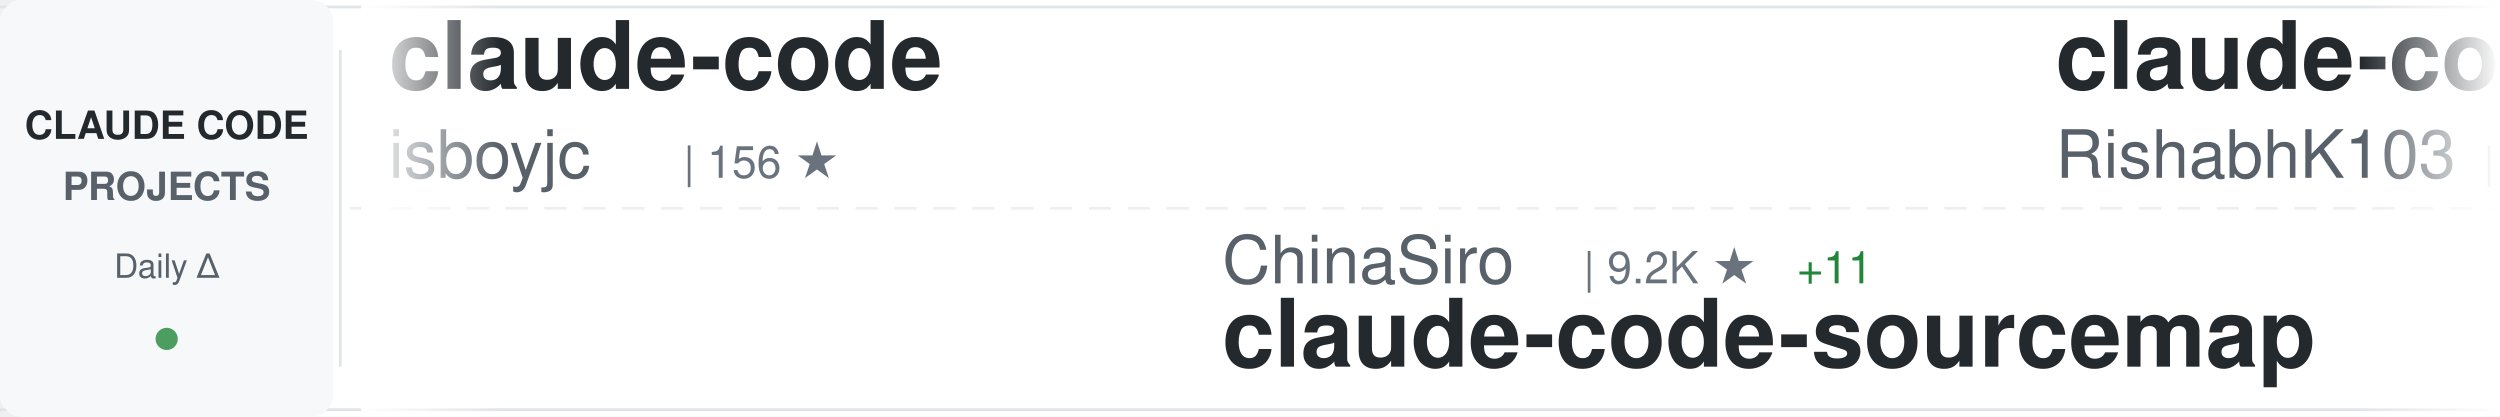
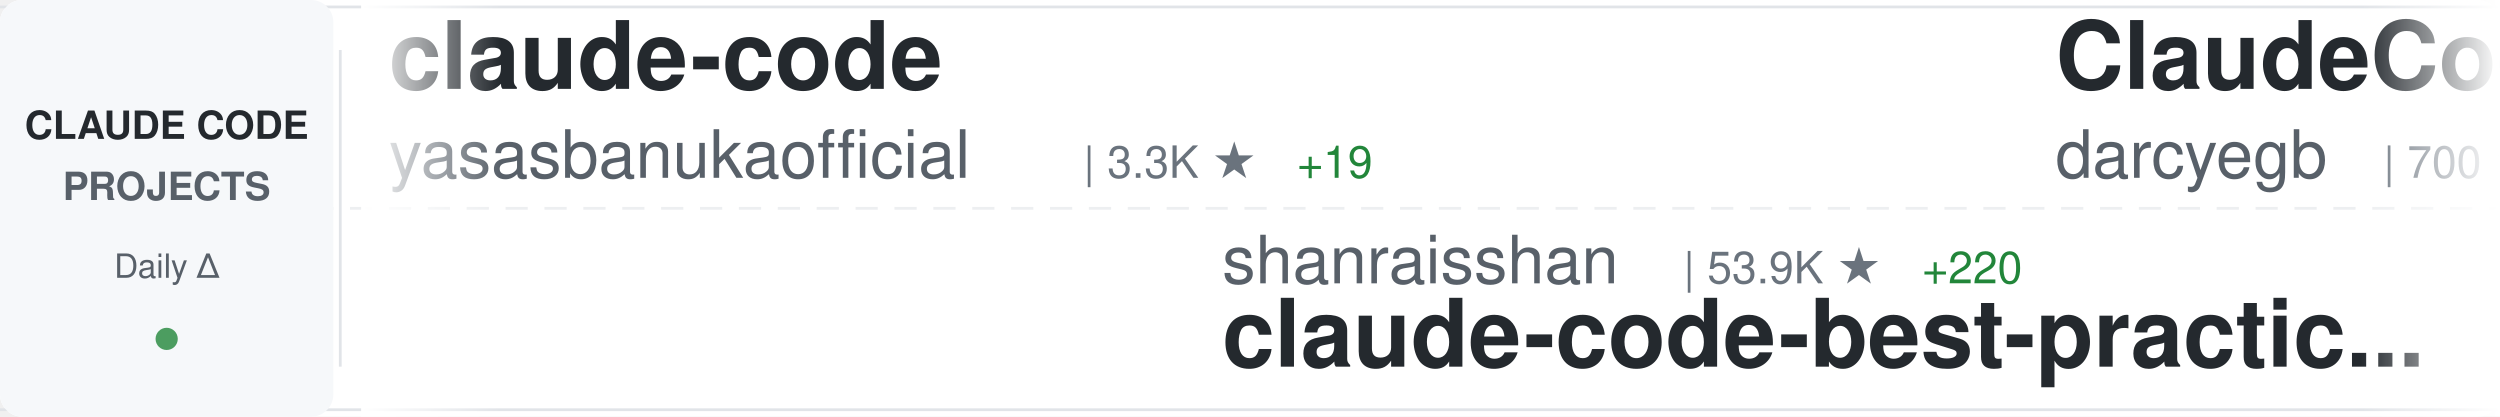
<svg xmlns="http://www.w3.org/2000/svg" width="900" height="150">
  <defs>
    <linearGradient id="awesomeLeftFade" x1="0%" y1="0%" x2="100%" y2="0%">
      <stop offset="0%" style="stop-color:#ffffff;stop-opacity:1" />
      <stop offset="100%" style="stop-color:#ffffff;stop-opacity:0" />
    </linearGradient>
    <linearGradient id="awesomeRightFade" x1="0%" y1="0%" x2="100%" y2="0%">
      <stop offset="0%" style="stop-color:#ffffff;stop-opacity:0" />
      <stop offset="100%" style="stop-color:#ffffff;stop-opacity:1" />
    </linearGradient>
  </defs>
  <rect width="900" height="150" fill="#ffffff" rx="8" />
  <rect x="0" y="2" width="900" height="1" fill="#e1e4e8" />
  <rect x="0" y="147" width="900" height="1" fill="#e1e4e8" />
  <line x1="0" y1="75" x2="900" y2="75" stroke="#e1e4e8" stroke-width="1" stroke-dasharray="8 6" opacity="0.6" />
  <rect x="0" y="0" width="120" height="150" fill="#f6f8fa" rx="8" />
  <text x="60" y="50" font-family="-apple-system, BlinkMacSystemFont, 'Segoe UI', Helvetica, Arial, sans-serif" font-size="14" font-weight="600" fill="#24292e" text-anchor="middle">CLAUDE CODE</text>
  <text x="60" y="72" font-family="-apple-system, BlinkMacSystemFont, 'Segoe UI', Helvetica, Arial, sans-serif" font-size="14" font-weight="600" fill="#586069" text-anchor="middle">PROJECTS</text>
  <text x="60" y="100" font-family="-apple-system, BlinkMacSystemFont, 'Segoe UI', Helvetica, Arial, sans-serif" font-size="12" font-weight="500" fill="#586069" text-anchor="middle">Daily Δ</text>
  <circle cx="60" cy="122" r="4" fill="#22863a" opacity="0.8" />
  <rect x="122" y="18" width="1" height="114" fill="#e1e4e8" />
  <clipPath id="awesomeTickerClip">
    <rect x="130" y="0" width="770" height="150" />
  </clipPath>
  <g clip-path="url(#awesomeTickerClip)">
    <g id="awesomeTickerItems">
      <animateTransform attributeName="transform" attributeType="XML" type="translate" from="0 0" to="-3000 0" dur="54s" repeatCount="indefinite" />
      <g transform="translate(0, 0)">
        <text x="140" y="32" font-family="-apple-system, BlinkMacSystemFont, 'Segoe UI', Helvetica, Arial, sans-serif" font-size="34" font-weight="600" fill="#24292e">claude-code</text>
-         <text x="140" y="64" font-family="-apple-system, BlinkMacSystemFont, 'Segoe UI', Helvetica, Arial, sans-serif" font-size="24" font-weight="400" fill="#586069">isboyjc</text>
-         <text x="246" y="64" font-family="-apple-system, BlinkMacSystemFont, 'Segoe UI', Helvetica, Arial, sans-serif" font-size="16" font-weight="500" fill="#6a737d">| 156 ★</text>
+         <text x="140" y="64" font-family="-apple-system, BlinkMacSystemFont, 'Segoe UI', Helvetica, Arial, sans-serif" font-size="24" font-weight="400" fill="#586069">yasasbanukaofficial</text>
+         <text x="390" y="64" font-family="-apple-system, BlinkMacSystemFont, 'Segoe UI', Helvetica, Arial, sans-serif" font-size="16" font-weight="500" fill="#6a737d">| 3.3K ★</text>
+         <text x="467" y="64" font-family="-apple-system, BlinkMacSystemFont, 'Segoe UI', Helvetica, Arial, sans-serif" font-size="16" font-weight="500" fill="#22863a"> +19</text>
      </g>
      <g transform="translate(300, 0)">
-         <text x="140" y="102" font-family="-apple-system, BlinkMacSystemFont, 'Segoe UI', Helvetica, Arial, sans-serif" font-size="24" font-weight="400" fill="#586069">ChinaSiro</text>
-         <text x="270" y="102" font-family="-apple-system, BlinkMacSystemFont, 'Segoe UI', Helvetica, Arial, sans-serif" font-size="16" font-weight="500" fill="#6a737d">| 9.2K ★</text>
-         <text x="347" y="102" font-family="-apple-system, BlinkMacSystemFont, 'Segoe UI', Helvetica, Arial, sans-serif" font-size="16" font-weight="500" fill="#22863a"> +11</text>
+         <text x="140" y="102" font-family="-apple-system, BlinkMacSystemFont, 'Segoe UI', Helvetica, Arial, sans-serif" font-size="24" font-weight="400" fill="#586069">shanraisshan</text>
+         <text x="306" y="102" font-family="-apple-system, BlinkMacSystemFont, 'Segoe UI', Helvetica, Arial, sans-serif" font-size="16" font-weight="500" fill="#6a737d">| 53.9K ★</text>
+         <text x="392" y="102" font-family="-apple-system, BlinkMacSystemFont, 'Segoe UI', Helvetica, Arial, sans-serif" font-size="16" font-weight="500" fill="#22863a"> +220</text>
+         <text x="140" y="132" font-family="-apple-system, BlinkMacSystemFont, 'Segoe UI', Helvetica, Arial, sans-serif" font-size="34" font-weight="600" fill="#24292e">claude-code-best-practic...</text>
+       </g>
+       <g transform="translate(600, 0)">
+         <text x="140" y="32" font-family="-apple-system, BlinkMacSystemFont, 'Segoe UI', Helvetica, Arial, sans-serif" font-size="34" font-weight="600" fill="#24292e">ClaudeCodeAgents</text>
+         <text x="140" y="64" font-family="-apple-system, BlinkMacSystemFont, 'Segoe UI', Helvetica, Arial, sans-serif" font-size="24" font-weight="400" fill="#586069">darcyegb</text>
+         <text x="258" y="64" font-family="-apple-system, BlinkMacSystemFont, 'Segoe UI', Helvetica, Arial, sans-serif" font-size="16" font-weight="500" fill="#6a737d">| 700 ★</text>
+         <text x="326" y="64" font-family="-apple-system, BlinkMacSystemFont, 'Segoe UI', Helvetica, Arial, sans-serif" font-size="16" font-weight="500" fill="#22863a"> +1</text>
+       </g>
+       <g transform="translate(900, 0)">
+         <text x="140" y="102" font-family="-apple-system, BlinkMacSystemFont, 'Segoe UI', Helvetica, Arial, sans-serif" font-size="24" font-weight="400" fill="#586069">AprilNEA</text>
+         <text x="258" y="102" font-family="-apple-system, BlinkMacSystemFont, 'Segoe UI', Helvetica, Arial, sans-serif" font-size="16" font-weight="500" fill="#6a737d">| 383 ★</text>
+         <text x="140" y="132" font-family="-apple-system, BlinkMacSystemFont, 'Segoe UI', Helvetica, Arial, sans-serif" font-size="34" font-weight="600" fill="#24292e">claude-code-source</text>
+       </g>
+       <g transform="translate(1200, 0)">
+         <text x="140" y="32" font-family="-apple-system, BlinkMacSystemFont, 'Segoe UI', Helvetica, Arial, sans-serif" font-size="34" font-weight="600" fill="#24292e">claude-code-source-code-...</text>
+         <text x="140" y="64" font-family="-apple-system, BlinkMacSystemFont, 'Segoe UI', Helvetica, Arial, sans-serif" font-size="24" font-weight="400" fill="#586069">ghuntley</text>
+         <text x="258" y="64" font-family="-apple-system, BlinkMacSystemFont, 'Segoe UI', Helvetica, Arial, sans-serif" font-size="16" font-weight="500" fill="#6a737d">| 978 ★</text>
+       </g>
+       <g transform="translate(1500, 0)">
+         <text x="140" y="102" font-family="-apple-system, BlinkMacSystemFont, 'Segoe UI', Helvetica, Arial, sans-serif" font-size="24" font-weight="400" fill="#586069">Hyper66666</text>
+         <text x="282" y="102" font-family="-apple-system, BlinkMacSystemFont, 'Segoe UI', Helvetica, Arial, sans-serif" font-size="16" font-weight="500" fill="#6a737d">| 214 ★</text>
        <text x="140" y="132" font-family="-apple-system, BlinkMacSystemFont, 'Segoe UI', Helvetica, Arial, sans-serif" font-size="34" font-weight="600" fill="#24292e">claude-code-sourcemap</text>
      </g>
-       <g transform="translate(600, 0)">
-         <text x="140" y="32" font-family="-apple-system, BlinkMacSystemFont, 'Segoe UI', Helvetica, Arial, sans-serif" font-size="34" font-weight="600" fill="#24292e">claude-code</text>
-         <text x="140" y="64" font-family="-apple-system, BlinkMacSystemFont, 'Segoe UI', Helvetica, Arial, sans-serif" font-size="24" font-weight="400" fill="#586069">RishabhK103</text>
-         <text x="294" y="64" font-family="-apple-system, BlinkMacSystemFont, 'Segoe UI', Helvetica, Arial, sans-serif" font-size="16" font-weight="500" fill="#6a737d">| 83 ★</text>
-         <text x="353" y="64" font-family="-apple-system, BlinkMacSystemFont, 'Segoe UI', Helvetica, Arial, sans-serif" font-size="16" font-weight="500" fill="#22863a"> +1</text>
-       </g>
-       <g transform="translate(900, 0)">
-         <text x="140" y="102" font-family="-apple-system, BlinkMacSystemFont, 'Segoe UI', Helvetica, Arial, sans-serif" font-size="24" font-weight="400" fill="#586069">anthropics</text>
-         <text x="282" y="102" font-family="-apple-system, BlinkMacSystemFont, 'Segoe UI', Helvetica, Arial, sans-serif" font-size="16" font-weight="500" fill="#6a737d">| 125.0K ★</text>
-         <text x="377" y="102" font-family="-apple-system, BlinkMacSystemFont, 'Segoe UI', Helvetica, Arial, sans-serif" font-size="16" font-weight="500" fill="#22863a"> +340</text>
-         <text x="140" y="132" font-family="-apple-system, BlinkMacSystemFont, 'Segoe UI', Helvetica, Arial, sans-serif" font-size="34" font-weight="600" fill="#24292e">claude-code</text>
-       </g>
-       <g transform="translate(1200, 0)">
-         <text x="140" y="32" font-family="-apple-system, BlinkMacSystemFont, 'Segoe UI', Helvetica, Arial, sans-serif" font-size="34" font-weight="600" fill="#24292e">Claude-Code-Usage-Monito...</text>
-         <text x="140" y="64" font-family="-apple-system, BlinkMacSystemFont, 'Segoe UI', Helvetica, Arial, sans-serif" font-size="24" font-weight="400" fill="#586069">Maciek-roboblog</text>
-         <text x="342" y="64" font-family="-apple-system, BlinkMacSystemFont, 'Segoe UI', Helvetica, Arial, sans-serif" font-size="16" font-weight="500" fill="#6a737d">| 8.0K ★</text>
-         <text x="419" y="64" font-family="-apple-system, BlinkMacSystemFont, 'Segoe UI', Helvetica, Arial, sans-serif" font-size="16" font-weight="500" fill="#22863a"> +9</text>
-       </g>
-       <g transform="translate(1500, 0)">
-         <text x="140" y="102" font-family="-apple-system, BlinkMacSystemFont, 'Segoe UI', Helvetica, Arial, sans-serif" font-size="24" font-weight="400" fill="#586069">FlorianBruniaux</text>
-         <text x="342" y="102" font-family="-apple-system, BlinkMacSystemFont, 'Segoe UI', Helvetica, Arial, sans-serif" font-size="16" font-weight="500" fill="#6a737d">| 4.4K ★</text>
-         <text x="419" y="102" font-family="-apple-system, BlinkMacSystemFont, 'Segoe UI', Helvetica, Arial, sans-serif" font-size="16" font-weight="500" fill="#22863a"> +21</text>
-         <text x="140" y="132" font-family="-apple-system, BlinkMacSystemFont, 'Segoe UI', Helvetica, Arial, sans-serif" font-size="34" font-weight="600" fill="#24292e">claude-code-ultimate-gui...</text>
-       </g>
      <g transform="translate(1800, 0)">
-         <text x="140" y="32" font-family="-apple-system, BlinkMacSystemFont, 'Segoe UI', Helvetica, Arial, sans-serif" font-size="34" font-weight="600" fill="#24292e">claude-code-telegram</text>
-         <text x="140" y="64" font-family="-apple-system, BlinkMacSystemFont, 'Segoe UI', Helvetica, Arial, sans-serif" font-size="24" font-weight="400" fill="#586069">RichardAtCT</text>
-         <text x="294" y="64" font-family="-apple-system, BlinkMacSystemFont, 'Segoe UI', Helvetica, Arial, sans-serif" font-size="16" font-weight="500" fill="#6a737d">| 2.6K ★</text>
-         <text x="371" y="64" font-family="-apple-system, BlinkMacSystemFont, 'Segoe UI', Helvetica, Arial, sans-serif" font-size="16" font-weight="500" fill="#22863a"> +4</text>
+         <text x="140" y="32" font-family="-apple-system, BlinkMacSystemFont, 'Segoe UI', Helvetica, Arial, sans-serif" font-size="34" font-weight="600" fill="#24292e">claude-code-router</text>
+         <text x="140" y="64" font-family="-apple-system, BlinkMacSystemFont, 'Segoe UI', Helvetica, Arial, sans-serif" font-size="24" font-weight="400" fill="#586069">musistudio</text>
+         <text x="282" y="64" font-family="-apple-system, BlinkMacSystemFont, 'Segoe UI', Helvetica, Arial, sans-serif" font-size="16" font-weight="500" fill="#6a737d">| 34.2K ★</text>
+         <text x="368" y="64" font-family="-apple-system, BlinkMacSystemFont, 'Segoe UI', Helvetica, Arial, sans-serif" font-size="16" font-weight="500" fill="#22863a"> +41</text>
      </g>
      <g transform="translate(2100, 0)">
-         <text x="140" y="102" font-family="-apple-system, BlinkMacSystemFont, 'Segoe UI', Helvetica, Arial, sans-serif" font-size="24" font-weight="400" fill="#586069">fazxes</text>
-         <text x="234" y="102" font-family="-apple-system, BlinkMacSystemFont, 'Segoe UI', Helvetica, Arial, sans-serif" font-size="16" font-weight="500" fill="#6a737d">| 216 ★</text>
-         <text x="140" y="132" font-family="-apple-system, BlinkMacSystemFont, 'Segoe UI', Helvetica, Arial, sans-serif" font-size="34" font-weight="600" fill="#24292e">Claude-code</text>
+         <text x="140" y="102" font-family="-apple-system, BlinkMacSystemFont, 'Segoe UI', Helvetica, Arial, sans-serif" font-size="24" font-weight="400" fill="#586069">Yeachan-Heo</text>
+         <text x="294" y="102" font-family="-apple-system, BlinkMacSystemFont, 'Segoe UI', Helvetica, Arial, sans-serif" font-size="16" font-weight="500" fill="#6a737d">| 34.3K ★</text>
+         <text x="380" y="102" font-family="-apple-system, BlinkMacSystemFont, 'Segoe UI', Helvetica, Arial, sans-serif" font-size="16" font-weight="500" fill="#22863a"> +116</text>
+         <text x="140" y="132" font-family="-apple-system, BlinkMacSystemFont, 'Segoe UI', Helvetica, Arial, sans-serif" font-size="34" font-weight="600" fill="#24292e">oh-my-claudecode</text>
      </g>
      <g transform="translate(2400, 0)">
-         <text x="140" y="32" font-family="-apple-system, BlinkMacSystemFont, 'Segoe UI', Helvetica, Arial, sans-serif" font-size="34" font-weight="600" fill="#24292e">antigravity-awesome-skil...</text>
-         <text x="140" y="64" font-family="-apple-system, BlinkMacSystemFont, 'Segoe UI', Helvetica, Arial, sans-serif" font-size="24" font-weight="400" fill="#586069">sickn33</text>
-         <text x="246" y="64" font-family="-apple-system, BlinkMacSystemFont, 'Segoe UI', Helvetica, Arial, sans-serif" font-size="16" font-weight="500" fill="#6a737d">| 38.0K ★</text>
-         <text x="332" y="64" font-family="-apple-system, BlinkMacSystemFont, 'Segoe UI', Helvetica, Arial, sans-serif" font-size="16" font-weight="500" fill="#22863a"> +115</text>
+         <text x="140" y="32" font-family="-apple-system, BlinkMacSystemFont, 'Segoe UI', Helvetica, Arial, sans-serif" font-size="34" font-weight="600" fill="#24292e">claude-code-tips</text>
+         <text x="140" y="64" font-family="-apple-system, BlinkMacSystemFont, 'Segoe UI', Helvetica, Arial, sans-serif" font-size="24" font-weight="400" fill="#586069">ykdojo</text>
+         <text x="234" y="64" font-family="-apple-system, BlinkMacSystemFont, 'Segoe UI', Helvetica, Arial, sans-serif" font-size="16" font-weight="500" fill="#6a737d">| 8.4K ★</text>
+         <text x="311" y="64" font-family="-apple-system, BlinkMacSystemFont, 'Segoe UI', Helvetica, Arial, sans-serif" font-size="16" font-weight="500" fill="#22863a"> +14</text>
      </g>
      <g transform="translate(2700, 0)">
-         <text x="140" y="102" font-family="-apple-system, BlinkMacSystemFont, 'Segoe UI', Helvetica, Arial, sans-serif" font-size="24" font-weight="400" fill="#586069">wanshuiyin</text>
-         <text x="282" y="102" font-family="-apple-system, BlinkMacSystemFont, 'Segoe UI', Helvetica, Arial, sans-serif" font-size="16" font-weight="500" fill="#6a737d">| 10.1K ★</text>
-         <text x="368" y="102" font-family="-apple-system, BlinkMacSystemFont, 'Segoe UI', Helvetica, Arial, sans-serif" font-size="16" font-weight="500" fill="#22863a"> +168</text>
-         <text x="140" y="132" font-family="-apple-system, BlinkMacSystemFont, 'Segoe UI', Helvetica, Arial, sans-serif" font-size="34" font-weight="600" fill="#24292e">Auto-claude-code-researc...</text>
+         <text x="140" y="102" font-family="-apple-system, BlinkMacSystemFont, 'Segoe UI', Helvetica, Arial, sans-serif" font-size="24" font-weight="400" fill="#586069">freestylefly</text>
+         <text x="306" y="102" font-family="-apple-system, BlinkMacSystemFont, 'Segoe UI', Helvetica, Arial, sans-serif" font-size="16" font-weight="500" fill="#6a737d">| 125 ★</text>
+         <text x="140" y="132" font-family="-apple-system, BlinkMacSystemFont, 'Segoe UI', Helvetica, Arial, sans-serif" font-size="34" font-weight="600" fill="#24292e">claude-code</text>
      </g>
      <g transform="translate(3000, 0)">
        <text x="140" y="32" font-family="-apple-system, BlinkMacSystemFont, 'Segoe UI', Helvetica, Arial, sans-serif" font-size="34" font-weight="600" fill="#24292e">claude-code</text>
-         <text x="140" y="64" font-family="-apple-system, BlinkMacSystemFont, 'Segoe UI', Helvetica, Arial, sans-serif" font-size="24" font-weight="400" fill="#586069">isboyjc</text>
-         <text x="246" y="64" font-family="-apple-system, BlinkMacSystemFont, 'Segoe UI', Helvetica, Arial, sans-serif" font-size="16" font-weight="500" fill="#6a737d">| 156 ★</text>
+         <text x="140" y="64" font-family="-apple-system, BlinkMacSystemFont, 'Segoe UI', Helvetica, Arial, sans-serif" font-size="24" font-weight="400" fill="#586069">yasasbanukaofficial</text>
+         <text x="390" y="64" font-family="-apple-system, BlinkMacSystemFont, 'Segoe UI', Helvetica, Arial, sans-serif" font-size="16" font-weight="500" fill="#6a737d">| 3.3K ★</text>
+         <text x="467" y="64" font-family="-apple-system, BlinkMacSystemFont, 'Segoe UI', Helvetica, Arial, sans-serif" font-size="16" font-weight="500" fill="#22863a"> +19</text>
      </g>
      <g transform="translate(3300, 0)">
-         <text x="140" y="102" font-family="-apple-system, BlinkMacSystemFont, 'Segoe UI', Helvetica, Arial, sans-serif" font-size="24" font-weight="400" fill="#586069">ChinaSiro</text>
-         <text x="270" y="102" font-family="-apple-system, BlinkMacSystemFont, 'Segoe UI', Helvetica, Arial, sans-serif" font-size="16" font-weight="500" fill="#6a737d">| 9.2K ★</text>
-         <text x="347" y="102" font-family="-apple-system, BlinkMacSystemFont, 'Segoe UI', Helvetica, Arial, sans-serif" font-size="16" font-weight="500" fill="#22863a"> +11</text>
-         <text x="140" y="132" font-family="-apple-system, BlinkMacSystemFont, 'Segoe UI', Helvetica, Arial, sans-serif" font-size="34" font-weight="600" fill="#24292e">claude-code-sourcemap</text>
+         <text x="140" y="102" font-family="-apple-system, BlinkMacSystemFont, 'Segoe UI', Helvetica, Arial, sans-serif" font-size="24" font-weight="400" fill="#586069">shanraisshan</text>
+         <text x="306" y="102" font-family="-apple-system, BlinkMacSystemFont, 'Segoe UI', Helvetica, Arial, sans-serif" font-size="16" font-weight="500" fill="#6a737d">| 53.9K ★</text>
+         <text x="392" y="102" font-family="-apple-system, BlinkMacSystemFont, 'Segoe UI', Helvetica, Arial, sans-serif" font-size="16" font-weight="500" fill="#22863a"> +220</text>
+         <text x="140" y="132" font-family="-apple-system, BlinkMacSystemFont, 'Segoe UI', Helvetica, Arial, sans-serif" font-size="34" font-weight="600" fill="#24292e">claude-code-best-practic...</text>
      </g>
      <g transform="translate(3600, 0)">
-         <text x="140" y="32" font-family="-apple-system, BlinkMacSystemFont, 'Segoe UI', Helvetica, Arial, sans-serif" font-size="34" font-weight="600" fill="#24292e">claude-code</text>
-         <text x="140" y="64" font-family="-apple-system, BlinkMacSystemFont, 'Segoe UI', Helvetica, Arial, sans-serif" font-size="24" font-weight="400" fill="#586069">RishabhK103</text>
-         <text x="294" y="64" font-family="-apple-system, BlinkMacSystemFont, 'Segoe UI', Helvetica, Arial, sans-serif" font-size="16" font-weight="500" fill="#6a737d">| 83 ★</text>
-         <text x="353" y="64" font-family="-apple-system, BlinkMacSystemFont, 'Segoe UI', Helvetica, Arial, sans-serif" font-size="16" font-weight="500" fill="#22863a"> +1</text>
+         <text x="140" y="32" font-family="-apple-system, BlinkMacSystemFont, 'Segoe UI', Helvetica, Arial, sans-serif" font-size="34" font-weight="600" fill="#24292e">ClaudeCodeAgents</text>
+         <text x="140" y="64" font-family="-apple-system, BlinkMacSystemFont, 'Segoe UI', Helvetica, Arial, sans-serif" font-size="24" font-weight="400" fill="#586069">darcyegb</text>
+         <text x="258" y="64" font-family="-apple-system, BlinkMacSystemFont, 'Segoe UI', Helvetica, Arial, sans-serif" font-size="16" font-weight="500" fill="#6a737d">| 700 ★</text>
+         <text x="326" y="64" font-family="-apple-system, BlinkMacSystemFont, 'Segoe UI', Helvetica, Arial, sans-serif" font-size="16" font-weight="500" fill="#22863a"> +1</text>
      </g>
      <g transform="translate(3900, 0)">
-         <text x="140" y="102" font-family="-apple-system, BlinkMacSystemFont, 'Segoe UI', Helvetica, Arial, sans-serif" font-size="24" font-weight="400" fill="#586069">anthropics</text>
-         <text x="282" y="102" font-family="-apple-system, BlinkMacSystemFont, 'Segoe UI', Helvetica, Arial, sans-serif" font-size="16" font-weight="500" fill="#6a737d">| 125.0K ★</text>
-         <text x="377" y="102" font-family="-apple-system, BlinkMacSystemFont, 'Segoe UI', Helvetica, Arial, sans-serif" font-size="16" font-weight="500" fill="#22863a"> +340</text>
-         <text x="140" y="132" font-family="-apple-system, BlinkMacSystemFont, 'Segoe UI', Helvetica, Arial, sans-serif" font-size="34" font-weight="600" fill="#24292e">claude-code</text>
+         <text x="140" y="102" font-family="-apple-system, BlinkMacSystemFont, 'Segoe UI', Helvetica, Arial, sans-serif" font-size="24" font-weight="400" fill="#586069">AprilNEA</text>
+         <text x="258" y="102" font-family="-apple-system, BlinkMacSystemFont, 'Segoe UI', Helvetica, Arial, sans-serif" font-size="16" font-weight="500" fill="#6a737d">| 383 ★</text>
+         <text x="140" y="132" font-family="-apple-system, BlinkMacSystemFont, 'Segoe UI', Helvetica, Arial, sans-serif" font-size="34" font-weight="600" fill="#24292e">claude-code-source</text>
      </g>
    </g>
  </g>
  <rect x="130" y="0" width="50" height="150" fill="url(#awesomeLeftFade)" />
  <rect x="850" y="0" width="50" height="150" fill="url(#awesomeRightFade)" />
</svg>
